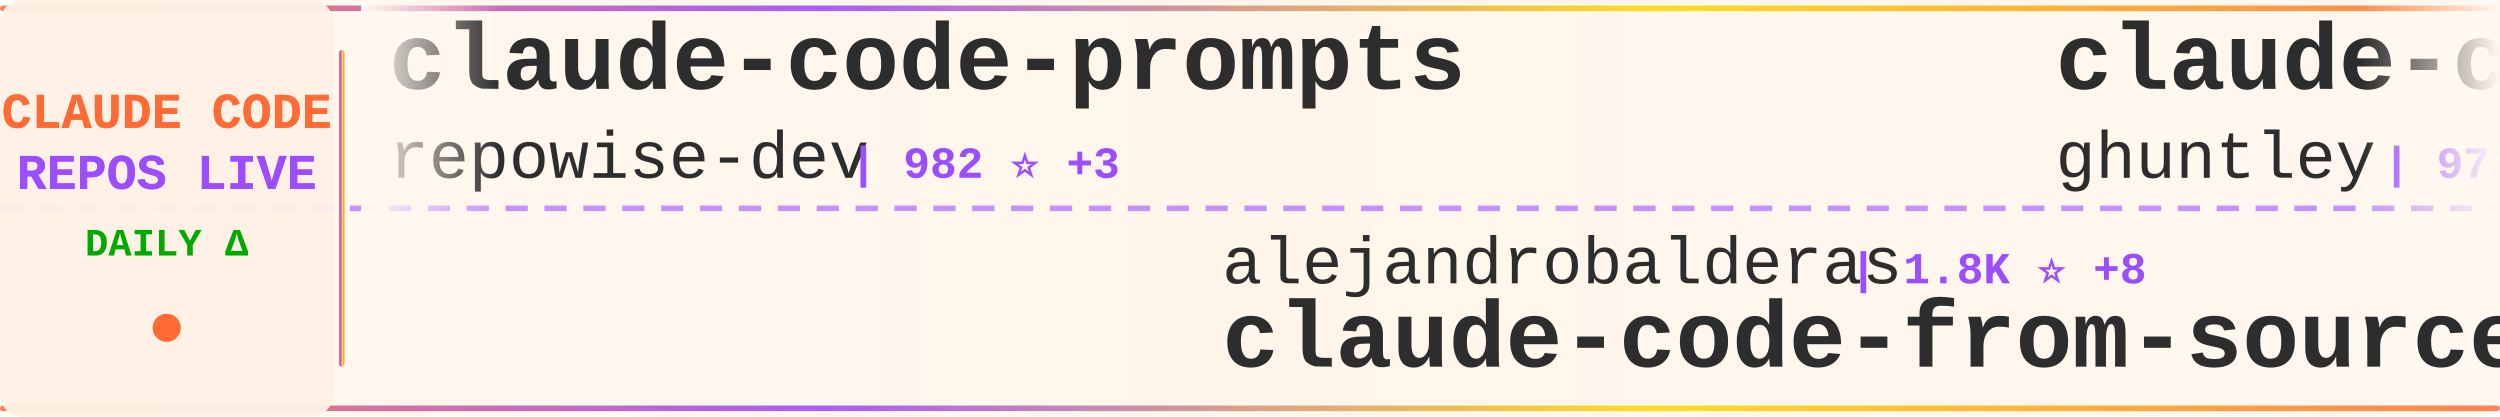
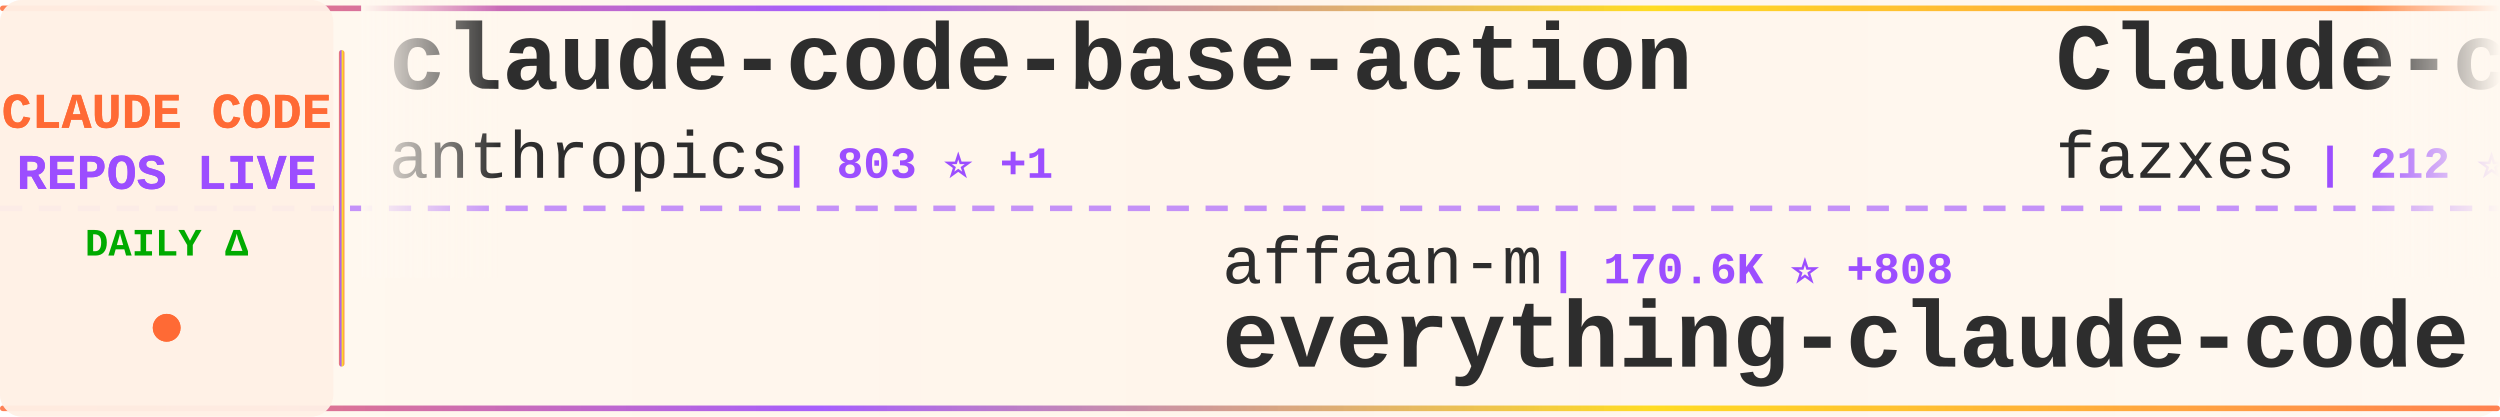
<svg xmlns="http://www.w3.org/2000/svg" width="900" height="150">
  <defs>
    <linearGradient id="tickerBg" x1="0%" y1="0%" x2="100%" y2="0%">
      <stop offset="0%" style="stop-color:#fff8f0;stop-opacity:0.98" />
      <stop offset="50%" style="stop-color:#fff5eb;stop-opacity:1" />
      <stop offset="100%" style="stop-color:#fff8f0;stop-opacity:0.98" />
    </linearGradient>
    <linearGradient id="borderGrad" x1="0%" y1="0%" x2="100%" y2="0%">
      <stop offset="0%" style="stop-color:#FF6B35;stop-opacity:0.85">
        <animate attributeName="stop-opacity" values="0.85;1;0.85" dur="2s" repeatCount="indefinite" />
      </stop>
      <stop offset="33%" style="stop-color:#9C4EFF;stop-opacity:0.9">
        <animate attributeName="stop-opacity" values="0.9;1;0.9" dur="2.2s" repeatCount="indefinite" />
      </stop>
      <stop offset="66%" style="stop-color:#FFD700;stop-opacity:0.85">
        <animate attributeName="stop-opacity" values="0.85;1;0.85" dur="1.8s" repeatCount="indefinite" />
      </stop>
      <stop offset="100%" style="stop-color:#FF6B35;stop-opacity:0.85">
        <animate attributeName="stop-opacity" values="0.85;1;0.85" dur="2s" repeatCount="indefinite" />
      </stop>
    </linearGradient>
    <filter id="textGlow">
      <feGaussianBlur stdDeviation="0.15" result="coloredBlur" />
      <feMerge>
        <feMergeNode in="coloredBlur" />
        <feMergeNode in="SourceGraphic" />
      </feMerge>
    </filter>
    <filter id="metricGlow">
      <feGaussianBlur stdDeviation="0.2" result="coloredBlur" />
      <feMerge>
        <feMergeNode in="coloredBlur" />
        <feMergeNode in="SourceGraphic" />
      </feMerge>
    </filter>
    <linearGradient id="leftFade" x1="0%" y1="0%" x2="100%" y2="0%">
      <stop offset="0%" style="stop-color:#fff8f0;stop-opacity:1" />
      <stop offset="100%" style="stop-color:#fff8f0;stop-opacity:0" />
    </linearGradient>
    <linearGradient id="rightFade" x1="0%" y1="0%" x2="100%" y2="0%">
      <stop offset="0%" style="stop-color:#fff8f0;stop-opacity:0" />
      <stop offset="100%" style="stop-color:#fff8f0;stop-opacity:1" />
    </linearGradient>
  </defs>
  <rect width="900" height="150" fill="url(#tickerBg)" rx="8" />
  <rect x="0" y="2" width="900" height="2" fill="url(#borderGrad)" rx="1" />
  <rect x="0" y="146" width="900" height="2" fill="url(#borderGrad)" rx="1" />
  <line x1="0" y1="75" x2="900" y2="75" stroke="#9C4EFF" stroke-width="2" stroke-dasharray="8 6" opacity="0.6" />
  <rect x="0" y="0" width="120" height="150" fill="#fff0e6" opacity="0.95" rx="8" />
  <text x="60" y="46" font-family="'Courier New', monospace" font-size="18" font-weight="bold" fill="#FF6B35" text-anchor="middle" filter="url(#textGlow)">
    CLAUDE CODE
  </text>
  <text x="60" y="68" font-family="'Courier New', monospace" font-size="18" font-weight="bold" fill="#9C4EFF" text-anchor="middle" filter="url(#textGlow)">
    REPOS LIVE
  </text>
  <text x="60" y="92" font-family="'Courier New', monospace" font-size="14" font-weight="bold" fill="#00aa00" text-anchor="middle">
    DAILY Δ
  </text>
  <circle cx="60" cy="118" r="5" fill="#FF6B35" filter="url(#metricGlow)">
    <animate attributeName="r" values="4;6;4" dur="1.5s" repeatCount="indefinite" />
    <animate attributeName="opacity" values="0.6;1;0.6" dur="1.5s" repeatCount="indefinite" />
  </circle>
  <rect x="122" y="18" width="2" height="114" fill="url(#borderGrad)" rx="1" />
  <clipPath id="tickerClip">
    <rect x="130" y="0" width="770" height="150" />
  </clipPath>
  <g clip-path="url(#tickerClip)">
    <g id="tickerItems">
      <animateTransform attributeName="transform" attributeType="XML" type="translate" from="0 0" to="-3000 0" dur="54s" repeatCount="indefinite" />
      <g transform="translate(0, 0)">
-         <text x="140" y="32" font-family="'Courier New', monospace" font-size="34" font-weight="bold" fill="#2d2d2d">claude-code-prompts</text>
-         <text x="140" y="64" font-family="'Courier New', monospace" font-size="24" font-weight="normal" fill="#2d2d2d" opacity="1.0">repowise-dev</text>
-         <text x="306" y="64" font-family="'Courier New', monospace" font-size="16" font-weight="bold" fill="#9C4EFF"> | 982 ⭐ +3</text>
+         <text x="140" y="32" font-family="'Courier New', monospace" font-size="34" font-weight="bold" fill="#2d2d2d">claude-code-base-action</text>
+         <text x="140" y="64" font-family="'Courier New', monospace" font-size="24" font-weight="normal" fill="#2d2d2d" opacity="1.0">anthropics</text>
+         <text x="282" y="64" font-family="'Courier New', monospace" font-size="16" font-weight="bold" fill="#9C4EFF"> | 803 ⭐ +1</text>
      </g>
      <g transform="translate(300, 0)">
-         <text x="140" y="102" font-family="'Courier New', monospace" font-size="24" font-weight="normal" fill="#2d2d2d" opacity="1.0">alejandrobalderas</text>
-         <text x="366" y="102" font-family="'Courier New', monospace" font-size="16" font-weight="bold" fill="#9C4EFF"> | 1.8K ⭐ +8</text>
-         <text x="140" y="132" font-family="'Courier New', monospace" font-size="34" font-weight="bold" fill="#2d2d2d">claude-code-from-source</text>
+         <text x="140" y="102" font-family="'Courier New', monospace" font-size="24" font-weight="normal" fill="#2d2d2d" opacity="1.0">affaan-m</text>
+         <text x="258" y="102" font-family="'Courier New', monospace" font-size="16" font-weight="bold" fill="#9C4EFF"> | 170.6K ⭐ +808</text>
+         <text x="140" y="132" font-family="'Courier New', monospace" font-size="34" font-weight="bold" fill="#2d2d2d">everything-claude-code</text>
      </g>
      <g transform="translate(600, 0)">
-         <text x="140" y="32" font-family="'Courier New', monospace" font-size="34" font-weight="bold" fill="#2d2d2d">claude-code-source-code-...</text>
-         <text x="140" y="64" font-family="'Courier New', monospace" font-size="24" font-weight="normal" fill="#2d2d2d" opacity="1.0">ghuntley</text>
-         <text x="258" y="64" font-family="'Courier New', monospace" font-size="16" font-weight="bold" fill="#9C4EFF"> | 973 ⭐</text>
+         <text x="140" y="32" font-family="'Courier New', monospace" font-size="34" font-weight="bold" fill="#2d2d2d">Claude-code</text>
+         <text x="140" y="64" font-family="'Courier New', monospace" font-size="24" font-weight="normal" fill="#2d2d2d" opacity="1.0">fazxes</text>
+         <text x="234" y="64" font-family="'Courier New', monospace" font-size="16" font-weight="bold" fill="#9C4EFF"> | 212 ⭐</text>
      </g>
      <g transform="translate(900, 0)">
-         <text x="140" y="102" font-family="'Courier New', monospace" font-size="24" font-weight="normal" fill="#2d2d2d" opacity="1.0">alirezarezvani</text>
-         <text x="330" y="102" font-family="'Courier New', monospace" font-size="16" font-weight="bold" fill="#9C4EFF"> | 13.2K ⭐ +131</text>
-         <text x="140" y="132" font-family="'Courier New', monospace" font-size="34" font-weight="bold" fill="#2d2d2d">claude-skills</text>
+         <text x="140" y="102" font-family="'Courier New', monospace" font-size="24" font-weight="normal" fill="#2d2d2d" opacity="1.0">guanshan</text>
+         <text x="258" y="102" font-family="'Courier New', monospace" font-size="16" font-weight="bold" fill="#9C4EFF"> | 57 ⭐</text>
+         <text x="140" y="132" font-family="'Courier New', monospace" font-size="34" font-weight="bold" fill="#2d2d2d">ClaudeCode</text>
      </g>
      <g transform="translate(1200, 0)">
-         <text x="140" y="32" font-family="'Courier New', monospace" font-size="34" font-weight="bold" fill="#2d2d2d">agents</text>
-         <text x="140" y="64" font-family="'Courier New', monospace" font-size="24" font-weight="normal" fill="#2d2d2d" opacity="1.0">wshobson</text>
-         <text x="258" y="64" font-family="'Courier New', monospace" font-size="16" font-weight="bold" fill="#9C4EFF"> | 34.6K ⭐ +63</text>
+         <text x="140" y="32" font-family="'Courier New', monospace" font-size="34" font-weight="bold" fill="#2d2d2d">claude-code-source-code</text>
+         <text x="140" y="64" font-family="'Courier New', monospace" font-size="24" font-weight="normal" fill="#2d2d2d" opacity="1.0">777genius</text>
+         <text x="270" y="64" font-family="'Courier New', monospace" font-size="16" font-weight="bold" fill="#9C4EFF"> | 903 ⭐ +1</text>
      </g>
      <g transform="translate(1500, 0)">
-         <text x="140" y="102" font-family="'Courier New', monospace" font-size="24" font-weight="normal" fill="#2d2d2d" opacity="1.0">shanraisshan</text>
-         <text x="306" y="102" font-family="'Courier New', monospace" font-size="16" font-weight="bold" fill="#9C4EFF"> | 49.6K ⭐ +361</text>
-         <text x="140" y="132" font-family="'Courier New', monospace" font-size="34" font-weight="bold" fill="#2d2d2d">claude-code-best-practic...</text>
+         <text x="140" y="102" font-family="'Courier New', monospace" font-size="24" font-weight="normal" fill="#2d2d2d" opacity="1.0">Piebald-AI</text>
+         <text x="282" y="102" font-family="'Courier New', monospace" font-size="16" font-weight="bold" fill="#9C4EFF"> | 9.8K ⭐ +74</text>
+         <text x="140" y="132" font-family="'Courier New', monospace" font-size="34" font-weight="bold" fill="#2d2d2d">claude-code-system-promp...</text>
      </g>
      <g transform="translate(1800, 0)">
-         <text x="140" y="32" font-family="'Courier New', monospace" font-size="34" font-weight="bold" fill="#2d2d2d">claude-code-source</text>
-         <text x="140" y="64" font-family="'Courier New', monospace" font-size="24" font-weight="normal" fill="#2d2d2d" opacity="1.0">JrCx7scC</text>
-         <text x="258" y="64" font-family="'Courier New', monospace" font-size="16" font-weight="bold" fill="#9C4EFF"> | 364 ⭐ +2</text>
-       </g>
-       <g transform="translate(2100, 0)">
-         <text x="140" y="102" font-family="'Courier New', monospace" font-size="24" font-weight="normal" fill="#2d2d2d" opacity="1.0">pedrohcgs</text>
-         <text x="270" y="102" font-family="'Courier New', monospace" font-size="16" font-weight="bold" fill="#9C4EFF"> | 1.0K ⭐ +11</text>
-         <text x="140" y="132" font-family="'Courier New', monospace" font-size="34" font-weight="bold" fill="#2d2d2d">claude-code-my-workflow</text>
-       </g>
-       <g transform="translate(2400, 0)">
        <text x="140" y="32" font-family="'Courier New', monospace" font-size="34" font-weight="bold" fill="#2d2d2d">claude-code-guide</text>
        <text x="140" y="64" font-family="'Courier New', monospace" font-size="24" font-weight="normal" fill="#2d2d2d" opacity="1.0">zebbern</text>
        <text x="246" y="64" font-family="'Courier New', monospace" font-size="16" font-weight="bold" fill="#9C4EFF"> | 4.1K ⭐ +5</text>
      </g>
+       <g transform="translate(2100, 0)">
+         <text x="140" y="102" font-family="'Courier New', monospace" font-size="24" font-weight="normal" fill="#2d2d2d" opacity="1.0">lorryjovens-hub</text>
+         <text x="342" y="102" font-family="'Courier New', monospace" font-size="16" font-weight="bold" fill="#9C4EFF"> | 1.5K ⭐ +8</text>
+         <text x="140" y="132" font-family="'Courier New', monospace" font-size="34" font-weight="bold" fill="#2d2d2d">claude-code-rust</text>
+       </g>
+       <g transform="translate(2400, 0)">
+         <text x="140" y="32" font-family="'Courier New', monospace" font-size="34" font-weight="bold" fill="#2d2d2d">Auto-claude-code-researc...</text>
+         <text x="140" y="64" font-family="'Courier New', monospace" font-size="24" font-weight="normal" fill="#2d2d2d" opacity="1.0">wanshuiyin</text>
+         <text x="282" y="64" font-family="'Courier New', monospace" font-size="16" font-weight="bold" fill="#9C4EFF"> | 7.8K ⭐ +50</text>
+       </g>
      <g transform="translate(2700, 0)">
-         <text x="140" y="102" font-family="'Courier New', monospace" font-size="24" font-weight="normal" fill="#2d2d2d" opacity="1.0">ding113</text>
-         <text x="246" y="102" font-family="'Courier New', monospace" font-size="16" font-weight="bold" fill="#9C4EFF"> | 2.7K ⭐ +20</text>
-         <text x="140" y="132" font-family="'Courier New', monospace" font-size="34" font-weight="bold" fill="#2d2d2d">claude-code-hub</text>
+         <text x="140" y="102" font-family="'Courier New', monospace" font-size="24" font-weight="normal" fill="#2d2d2d" opacity="1.0">Alishahryar1</text>
+         <text x="306" y="102" font-family="'Courier New', monospace" font-size="16" font-weight="bold" fill="#9C4EFF"> | 18.9K ⭐ +767</text>
+         <text x="140" y="132" font-family="'Courier New', monospace" font-size="34" font-weight="bold" fill="#2d2d2d">free-claude-code</text>
      </g>
      <g transform="translate(3000, 0)">
-         <text x="140" y="32" font-family="'Courier New', monospace" font-size="34" font-weight="bold" fill="#2d2d2d">claude-code-prompts</text>
-         <text x="140" y="64" font-family="'Courier New', monospace" font-size="24" font-weight="normal" fill="#2d2d2d" opacity="1.0">repowise-dev</text>
-         <text x="306" y="64" font-family="'Courier New', monospace" font-size="16" font-weight="bold" fill="#9C4EFF"> | 982 ⭐ +3</text>
+         <text x="140" y="32" font-family="'Courier New', monospace" font-size="34" font-weight="bold" fill="#2d2d2d">claude-code-base-action</text>
+         <text x="140" y="64" font-family="'Courier New', monospace" font-size="24" font-weight="normal" fill="#2d2d2d" opacity="1.0">anthropics</text>
+         <text x="282" y="64" font-family="'Courier New', monospace" font-size="16" font-weight="bold" fill="#9C4EFF"> | 803 ⭐ +1</text>
      </g>
      <g transform="translate(3300, 0)">
-         <text x="140" y="102" font-family="'Courier New', monospace" font-size="24" font-weight="normal" fill="#2d2d2d" opacity="1.0">alejandrobalderas</text>
-         <text x="366" y="102" font-family="'Courier New', monospace" font-size="16" font-weight="bold" fill="#9C4EFF"> | 1.8K ⭐ +8</text>
-         <text x="140" y="132" font-family="'Courier New', monospace" font-size="34" font-weight="bold" fill="#2d2d2d">claude-code-from-source</text>
+         <text x="140" y="102" font-family="'Courier New', monospace" font-size="24" font-weight="normal" fill="#2d2d2d" opacity="1.0">affaan-m</text>
+         <text x="258" y="102" font-family="'Courier New', monospace" font-size="16" font-weight="bold" fill="#9C4EFF"> | 170.6K ⭐ +808</text>
+         <text x="140" y="132" font-family="'Courier New', monospace" font-size="34" font-weight="bold" fill="#2d2d2d">everything-claude-code</text>
      </g>
      <g transform="translate(3600, 0)">
-         <text x="140" y="32" font-family="'Courier New', monospace" font-size="34" font-weight="bold" fill="#2d2d2d">claude-code-source-code-...</text>
-         <text x="140" y="64" font-family="'Courier New', monospace" font-size="24" font-weight="normal" fill="#2d2d2d" opacity="1.0">ghuntley</text>
-         <text x="258" y="64" font-family="'Courier New', monospace" font-size="16" font-weight="bold" fill="#9C4EFF"> | 973 ⭐</text>
+         <text x="140" y="32" font-family="'Courier New', monospace" font-size="34" font-weight="bold" fill="#2d2d2d">Claude-code</text>
+         <text x="140" y="64" font-family="'Courier New', monospace" font-size="24" font-weight="normal" fill="#2d2d2d" opacity="1.0">fazxes</text>
+         <text x="234" y="64" font-family="'Courier New', monospace" font-size="16" font-weight="bold" fill="#9C4EFF"> | 212 ⭐</text>
      </g>
      <g transform="translate(3900, 0)">
-         <text x="140" y="102" font-family="'Courier New', monospace" font-size="24" font-weight="normal" fill="#2d2d2d" opacity="1.0">alirezarezvani</text>
-         <text x="330" y="102" font-family="'Courier New', monospace" font-size="16" font-weight="bold" fill="#9C4EFF"> | 13.2K ⭐ +131</text>
-         <text x="140" y="132" font-family="'Courier New', monospace" font-size="34" font-weight="bold" fill="#2d2d2d">claude-skills</text>
+         <text x="140" y="102" font-family="'Courier New', monospace" font-size="24" font-weight="normal" fill="#2d2d2d" opacity="1.0">guanshan</text>
+         <text x="258" y="102" font-family="'Courier New', monospace" font-size="16" font-weight="bold" fill="#9C4EFF"> | 57 ⭐</text>
+         <text x="140" y="132" font-family="'Courier New', monospace" font-size="34" font-weight="bold" fill="#2d2d2d">ClaudeCode</text>
      </g>
    </g>
  </g>
  <rect x="130" y="0" width="50" height="100" fill="url(#leftFade)" />
  <rect x="850" y="0" width="50" height="100" fill="url(#rightFade)" />
</svg>
